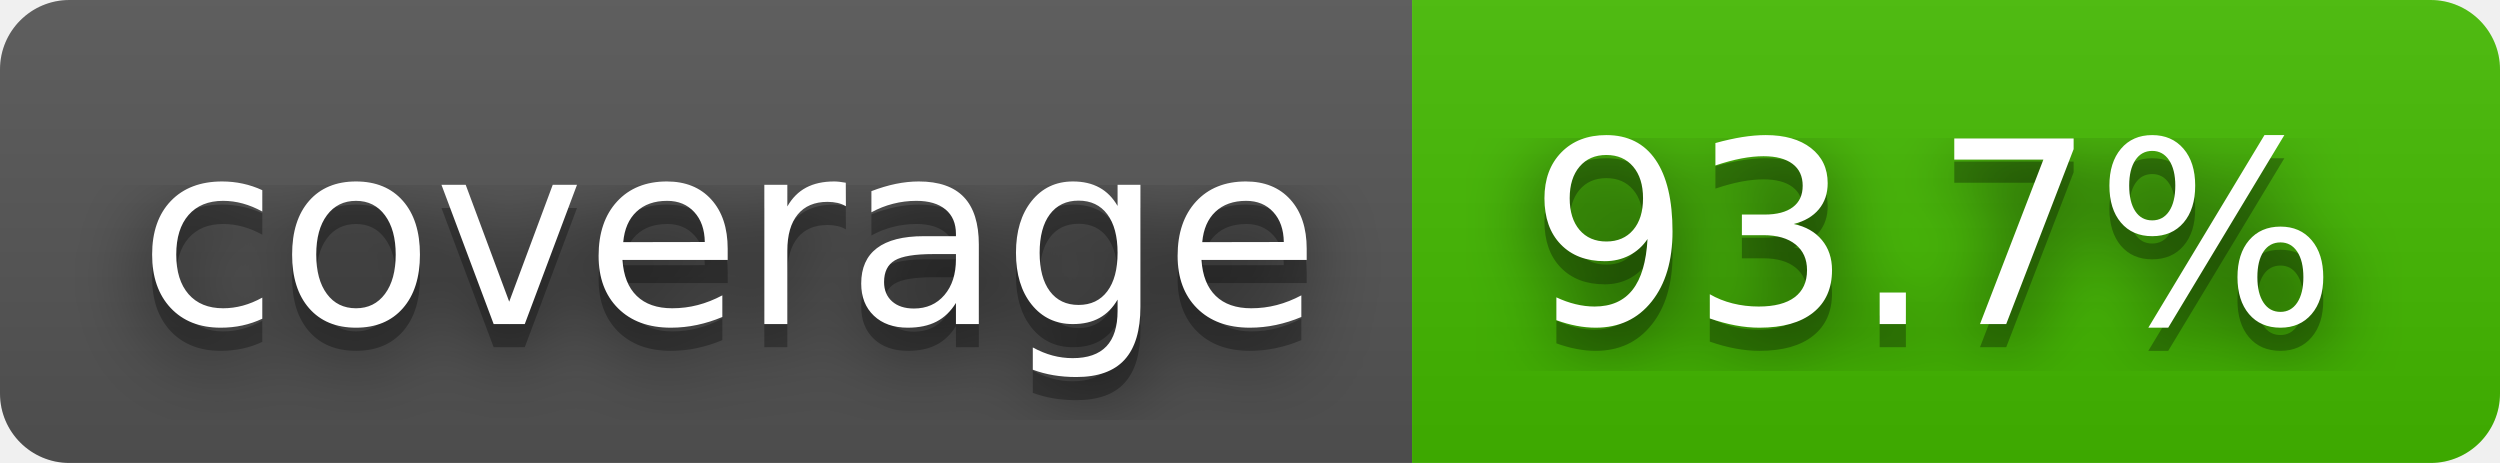
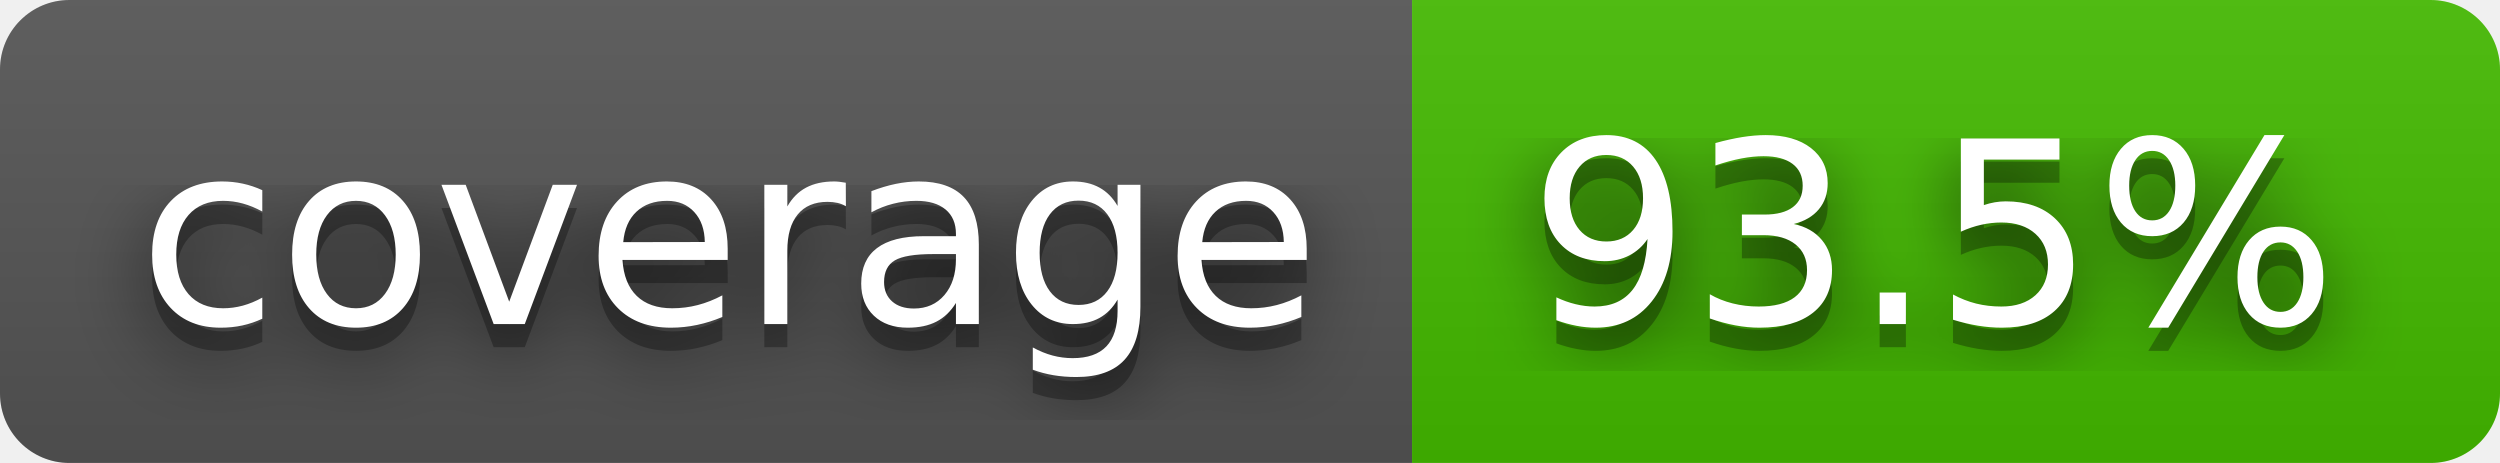
- <svg xmlns="http://www.w3.org/2000/svg" width="108" height="20" role="img" aria-label="coverage: 93.7%">
+ <svg xmlns="http://www.w3.org/2000/svg" width="108" height="20" role="img" aria-label="coverage: 93.5%">
  <filter id="blur">
    <feGaussianBlur stdDeviation="16" />
  </filter>
  <linearGradient id="s" x2="0" y2="100%">
    <stop offset="0" stop-color="#bbb" stop-opacity=".1" />
    <stop offset="1" stop-opacity=".1" />
  </linearGradient>
  <clipPath id="r">
    <rect width="108" height="20" rx="3" />
  </clipPath>
  <g clip-path="url(#r)">
    <rect width="61" height="20" fill="#555" />
    <rect x="61" width="47" height="20" fill="#4b0" />
    <rect width="108" height="20" fill="url(#s)" />
  </g>
  <g fill="#fff" text-anchor="middle" font-family="Verdana,Geneva,DejaVu Sans,sans-serif" text-rendering="geometricPrecision" font-size="110">
    <g transform="scale(.1)">
      <g aria-hidden="true" fill="#010101">
        <text x="315" y="150" fill-opacity=".8" filter="url(#blur)" textLength="510">coverage</text>
        <text x="315" y="150" fill-opacity=".3" textLength="510">coverage</text>
      </g>
      <text x="315" y="140" textLength="510">coverage</text>
    </g>
    <g transform="scale(.1)">
      <g aria-hidden="true" fill="#010101">
-         <text x="835" y="150" fill-opacity=".8" filter="url(#blur)" textLength="370">93.7%</text>
-         <text x="835" y="150" fill-opacity=".3" textLength="370">93.7%</text>
+         <text x="835" y="150" fill-opacity=".8" filter="url(#blur)" textLength="370">93.5%</text>
+         <text x="835" y="150" fill-opacity=".3" textLength="370">93.5%</text>
      </g>
-       <text x="835" y="140" textLength="370">93.7%</text>
+       <text x="835" y="140" textLength="370">93.5%</text>
    </g>
  </g>
</svg>
